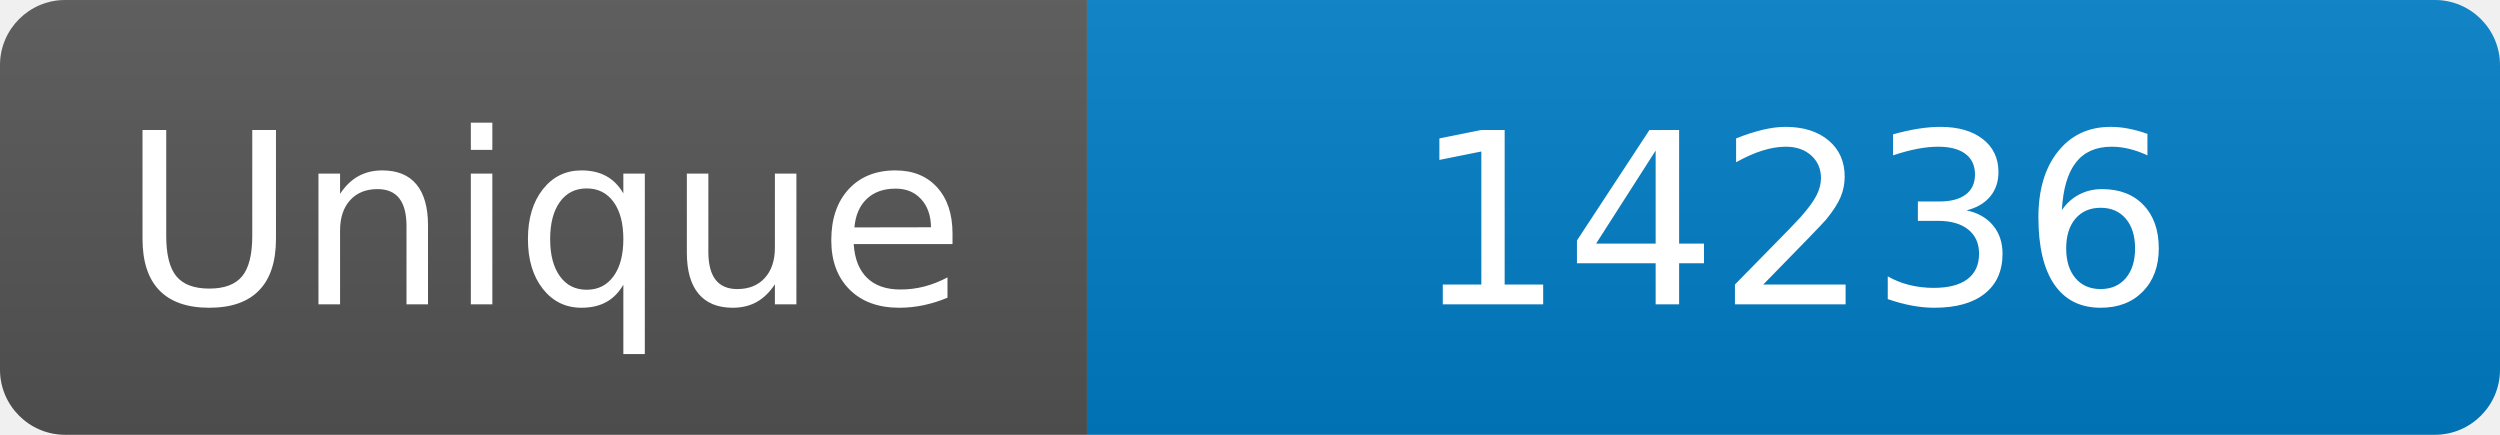
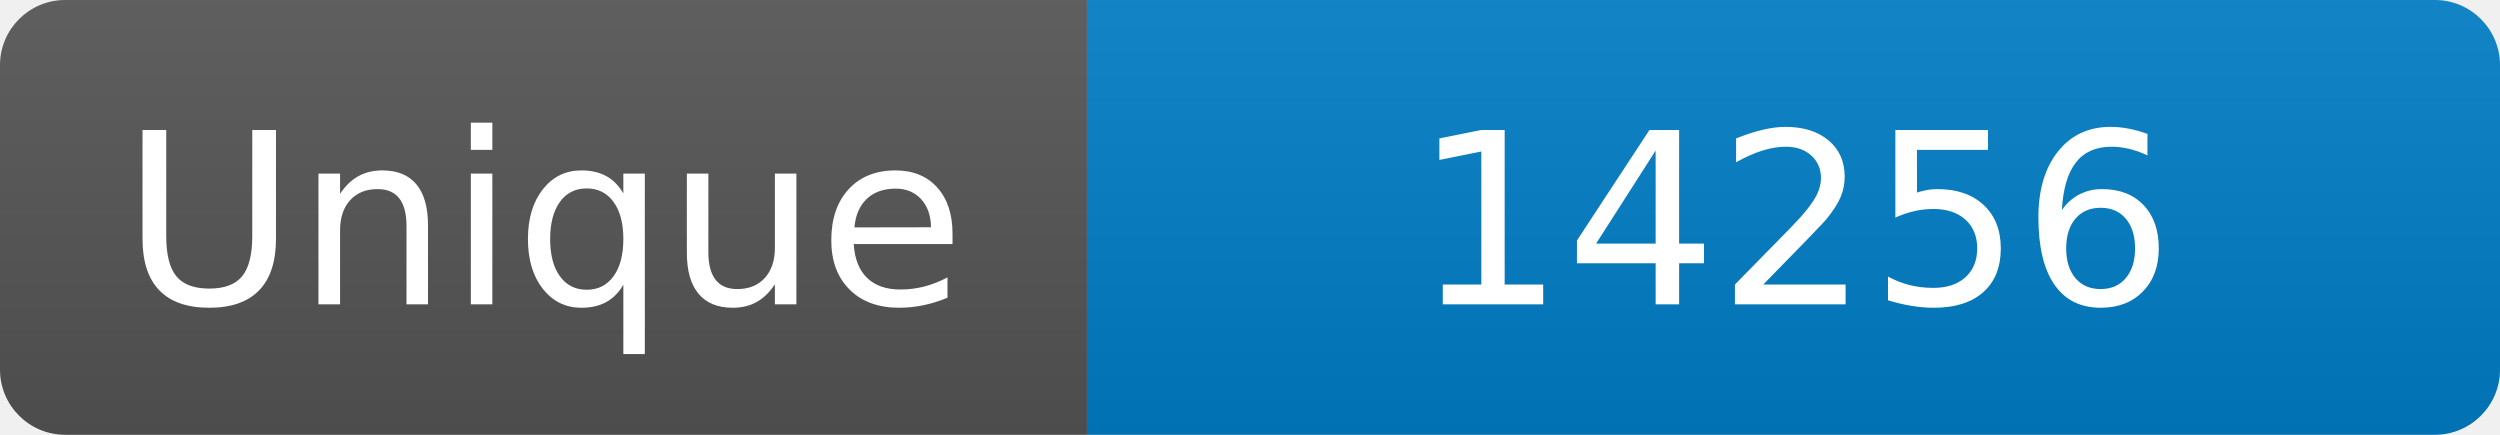
<svg xmlns="http://www.w3.org/2000/svg" width="115" height="20" role="img" aria-label="Maintained?: yes">
  <linearGradient id="s" x2="0" y2="100%">
    <stop offset="0" stop-color="#bbb" stop-opacity=".1" />
    <stop offset="1" stop-opacity=".1" />
  </linearGradient>
  <clipPath id="r">
    <rect width="115" height="20" rx="3" fill="#fff" />
  </clipPath>
  <g clip-path="url(#r)">
    <rect width="50" height="20" fill="#555" />
    <rect x="50" width="160" height="20" fill="#007ec6" />
    <rect width="115" height="20" fill="url(#s)" />
  </g>
  <g fill="#fff" text-anchor="middle" font-family="Verdana,Geneva,DejaVu Sans,sans-serif" font-size="110">
    <text x="250" y="140" transform="scale(.1)" fill="#fff">Unique</text>
-     <text x="825" y="140" transform="scale(.1)" fill="#fff">14236</text>
+     <text x="825" y="140" transform="scale(.1)" fill="#fff">14256</text>
  </g>
</svg>
